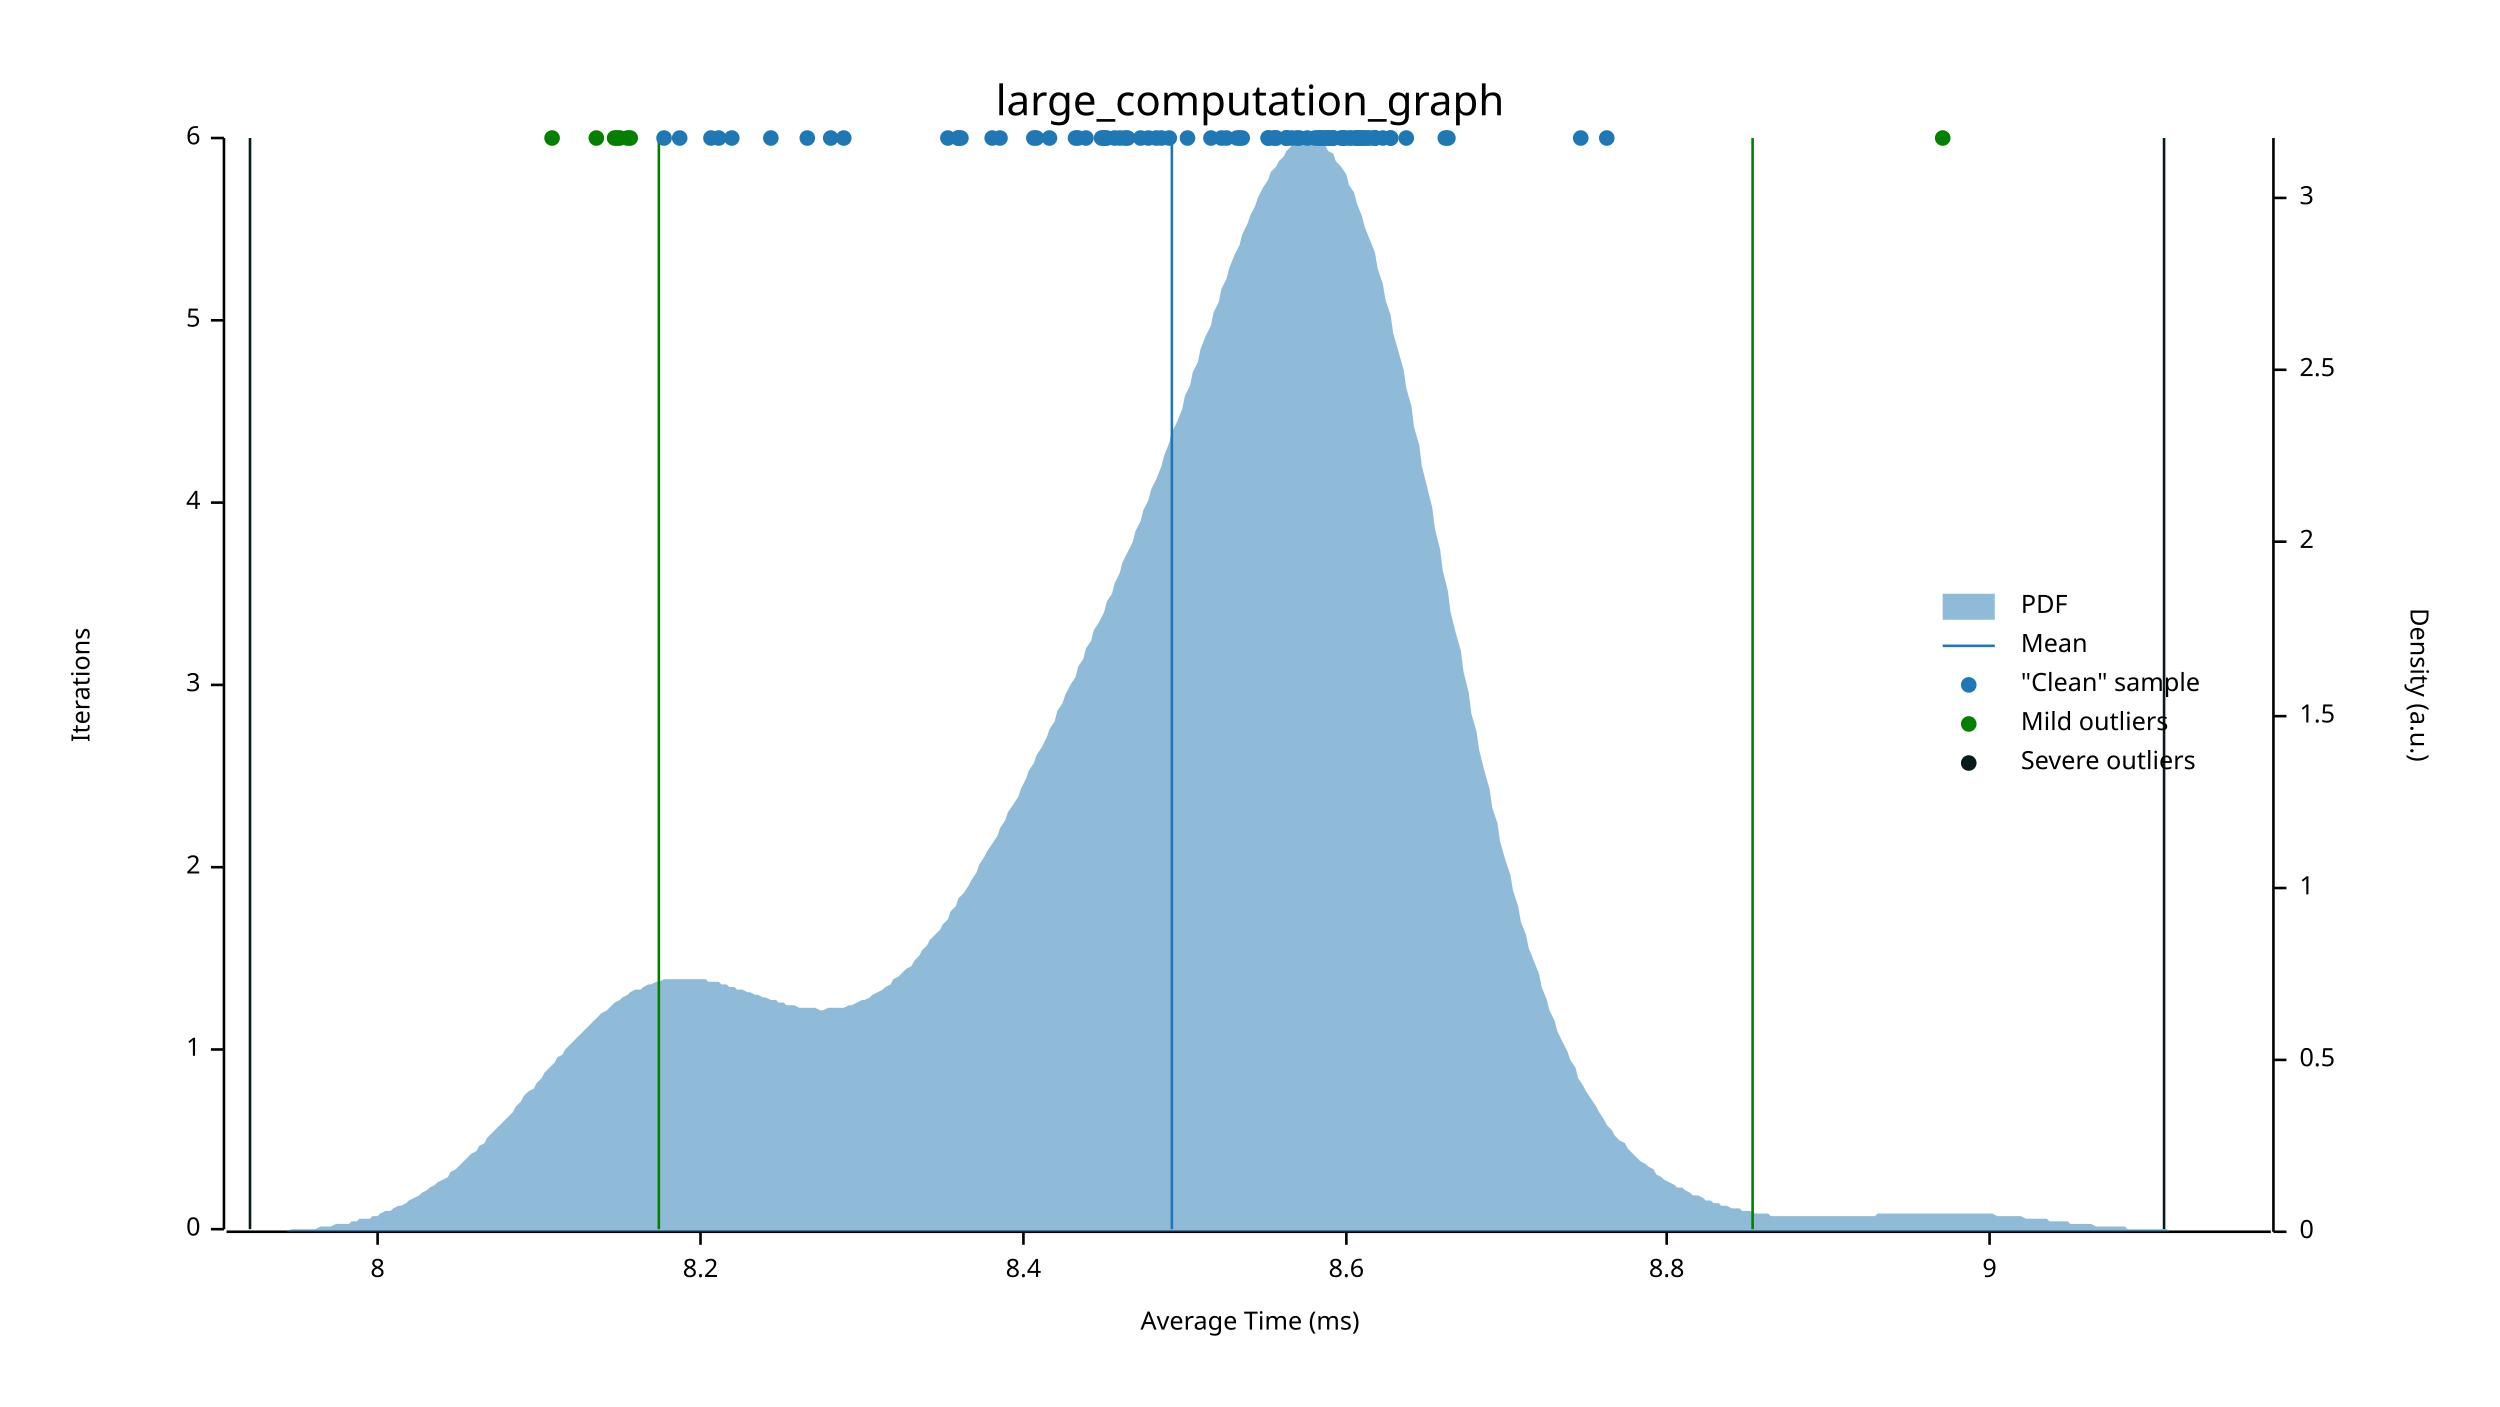
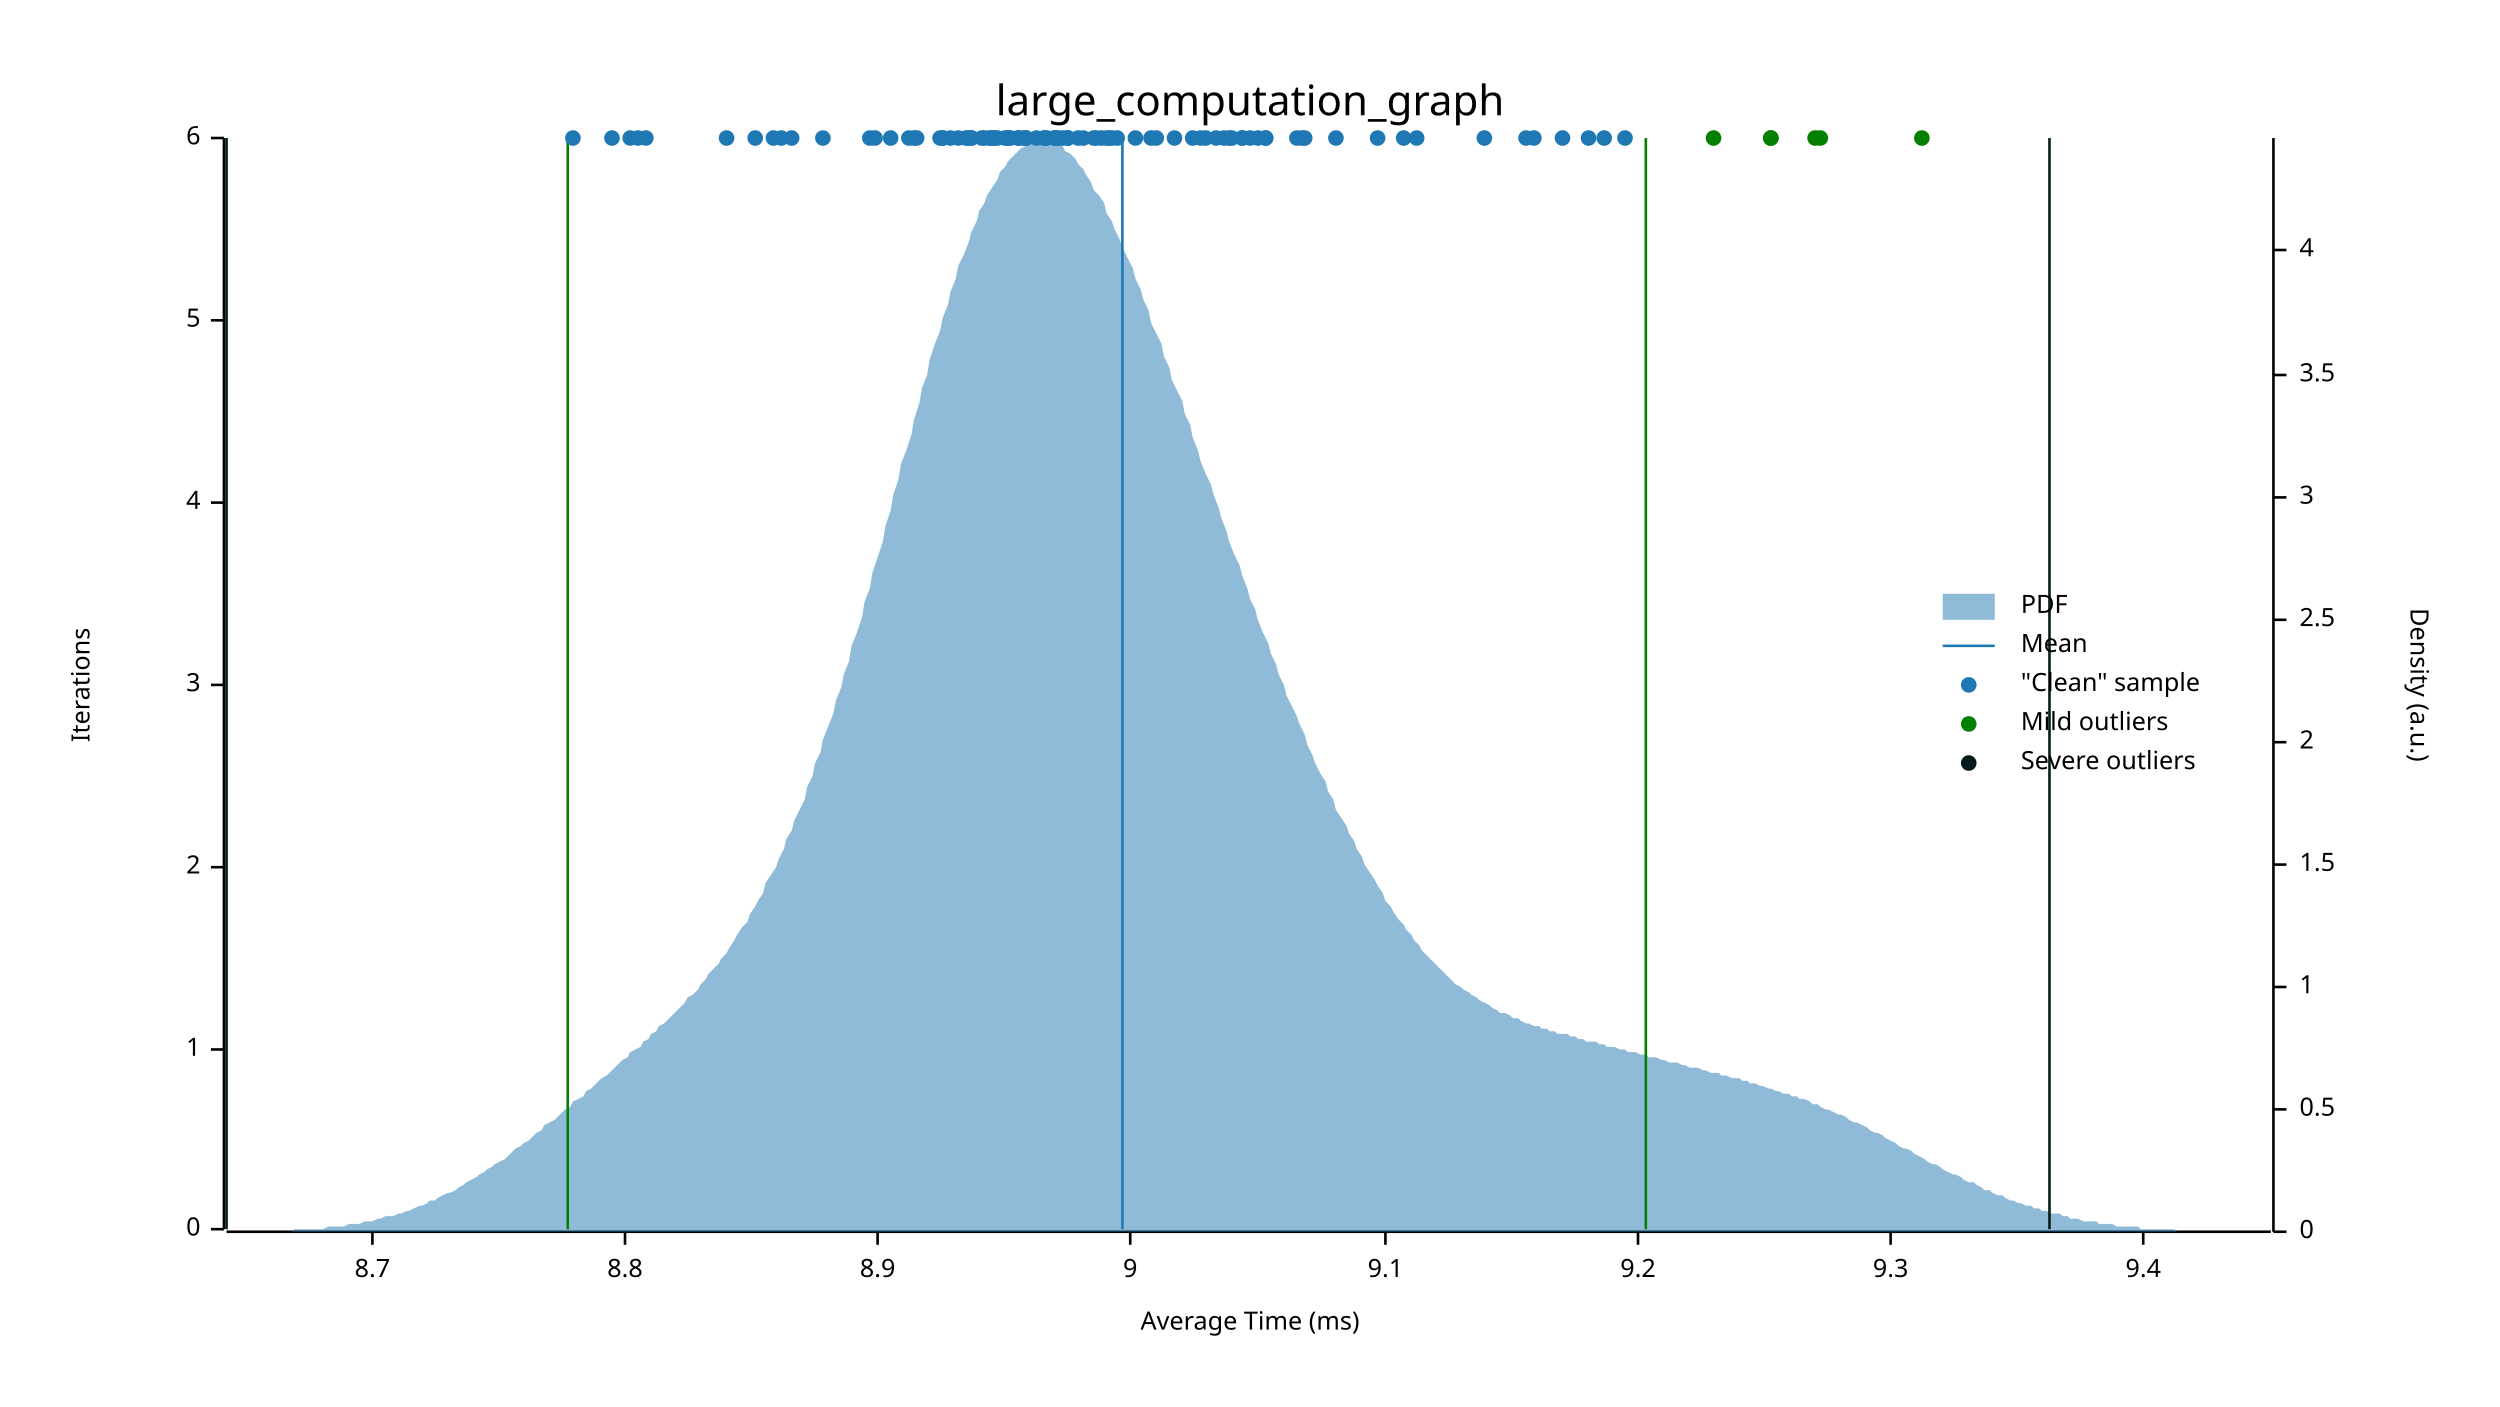
<svg xmlns="http://www.w3.org/2000/svg" width="960" height="540" viewBox="0 0 960 540">
  <text x="480" y="32" dy="0.76em" text-anchor="middle" font-family="sans-serif" font-size="16.129" opacity="1" fill="#000000">
large_computation_graph
</text>
  <text x="27" y="263" dy="0.76em" text-anchor="middle" font-family="sans-serif" font-size="9.677" opacity="1" fill="#000000" transform="rotate(270, 27, 263)">
Iterations
</text>
  <text x="480" y="513" dy="-0.5ex" text-anchor="middle" font-family="sans-serif" font-size="9.677" opacity="1" fill="#000000">
Average Time (ms)
</text>
  <polyline fill="none" opacity="1" stroke="#000000" stroke-width="1" points="86,53 86,472 " />
  <text x="77" y="472" dy="0.5ex" text-anchor="end" font-family="sans-serif" font-size="9.677" opacity="1" fill="#000000">
0
</text>
  <polyline fill="none" opacity="1" stroke="#000000" stroke-width="1" points="81,472 86,472 " />
  <text x="77" y="403" dy="0.5ex" text-anchor="end" font-family="sans-serif" font-size="9.677" opacity="1" fill="#000000">
1
</text>
  <polyline fill="none" opacity="1" stroke="#000000" stroke-width="1" points="81,403 86,403 " />
  <text x="77" y="333" dy="0.5ex" text-anchor="end" font-family="sans-serif" font-size="9.677" opacity="1" fill="#000000">
2
</text>
  <polyline fill="none" opacity="1" stroke="#000000" stroke-width="1" points="81,333 86,333 " />
  <text x="77" y="263" dy="0.5ex" text-anchor="end" font-family="sans-serif" font-size="9.677" opacity="1" fill="#000000">
3
</text>
  <polyline fill="none" opacity="1" stroke="#000000" stroke-width="1" points="81,263 86,263 " />
  <text x="77" y="193" dy="0.5ex" text-anchor="end" font-family="sans-serif" font-size="9.677" opacity="1" fill="#000000">
4
</text>
  <polyline fill="none" opacity="1" stroke="#000000" stroke-width="1" points="81,193 86,193 " />
  <text x="77" y="123" dy="0.5ex" text-anchor="end" font-family="sans-serif" font-size="9.677" opacity="1" fill="#000000">
5
</text>
  <polyline fill="none" opacity="1" stroke="#000000" stroke-width="1" points="81,123 86,123 " />
  <text x="77" y="53" dy="0.5ex" text-anchor="end" font-family="sans-serif" font-size="9.677" opacity="1" fill="#000000">
6
</text>
  <polyline fill="none" opacity="1" stroke="#000000" stroke-width="1" points="81,53 86,53 " />
  <polyline fill="none" opacity="1" stroke="#000000" stroke-width="1" points="87,473 872,473 " />
-   <text x="145" y="483" dy="0.76em" text-anchor="middle" font-family="sans-serif" font-size="9.677" opacity="1" fill="#000000">
- 8
- </text>
-   <polyline fill="none" opacity="1" stroke="#000000" stroke-width="1" points="145,473 145,478 " />
-   <text x="269" y="483" dy="0.76em" text-anchor="middle" font-family="sans-serif" font-size="9.677" opacity="1" fill="#000000">
- 8.2
- </text>
-   <polyline fill="none" opacity="1" stroke="#000000" stroke-width="1" points="269,473 269,478 " />
-   <text x="393" y="483" dy="0.76em" text-anchor="middle" font-family="sans-serif" font-size="9.677" opacity="1" fill="#000000">
- 8.4
- </text>
-   <polyline fill="none" opacity="1" stroke="#000000" stroke-width="1" points="393,473 393,478 " />
-   <text x="517" y="483" dy="0.76em" text-anchor="middle" font-family="sans-serif" font-size="9.677" opacity="1" fill="#000000">
- 8.6
- </text>
-   <polyline fill="none" opacity="1" stroke="#000000" stroke-width="1" points="517,473 517,478 " />
-   <text x="640" y="483" dy="0.76em" text-anchor="middle" font-family="sans-serif" font-size="9.677" opacity="1" fill="#000000">
+   <text x="143" y="483" dy="0.76em" text-anchor="middle" font-family="sans-serif" font-size="9.677" opacity="1" fill="#000000">
+ 8.7
+ </text>
+   <polyline fill="none" opacity="1" stroke="#000000" stroke-width="1" points="143,473 143,478 " />
+   <text x="240" y="483" dy="0.76em" text-anchor="middle" font-family="sans-serif" font-size="9.677" opacity="1" fill="#000000">
8.8
</text>
-   <polyline fill="none" opacity="1" stroke="#000000" stroke-width="1" points="640,473 640,478 " />
-   <text x="764" y="483" dy="0.76em" text-anchor="middle" font-family="sans-serif" font-size="9.677" opacity="1" fill="#000000">
+   <polyline fill="none" opacity="1" stroke="#000000" stroke-width="1" points="240,473 240,478 " />
+   <text x="337" y="483" dy="0.76em" text-anchor="middle" font-family="sans-serif" font-size="9.677" opacity="1" fill="#000000">
+ 8.9
+ </text>
+   <polyline fill="none" opacity="1" stroke="#000000" stroke-width="1" points="337,473 337,478 " />
+   <text x="434" y="483" dy="0.76em" text-anchor="middle" font-family="sans-serif" font-size="9.677" opacity="1" fill="#000000">
9
</text>
-   <polyline fill="none" opacity="1" stroke="#000000" stroke-width="1" points="764,473 764,478 " />
+   <polyline fill="none" opacity="1" stroke="#000000" stroke-width="1" points="434,473 434,478 " />
+   <text x="532" y="483" dy="0.76em" text-anchor="middle" font-family="sans-serif" font-size="9.677" opacity="1" fill="#000000">
+ 9.1
+ </text>
+   <polyline fill="none" opacity="1" stroke="#000000" stroke-width="1" points="532,473 532,478 " />
+   <text x="629" y="483" dy="0.76em" text-anchor="middle" font-family="sans-serif" font-size="9.677" opacity="1" fill="#000000">
+ 9.2
+ </text>
+   <polyline fill="none" opacity="1" stroke="#000000" stroke-width="1" points="629,473 629,478 " />
+   <text x="726" y="483" dy="0.76em" text-anchor="middle" font-family="sans-serif" font-size="9.677" opacity="1" fill="#000000">
+ 9.3
+ </text>
+   <polyline fill="none" opacity="1" stroke="#000000" stroke-width="1" points="726,473 726,478 " />
+   <text x="823" y="483" dy="0.76em" text-anchor="middle" font-family="sans-serif" font-size="9.677" opacity="1" fill="#000000">
+ 9.4
+ </text>
+   <polyline fill="none" opacity="1" stroke="#000000" stroke-width="1" points="823,473 823,478 " />
  <text x="933" y="263" dy="0.76em" text-anchor="middle" font-family="sans-serif" font-size="9.677" opacity="1" fill="#000000" transform="rotate(90, 933, 263)">
Density (a.u.)
</text>
  <polyline fill="none" opacity="1" stroke="#000000" stroke-width="1" points="873,53 873,473 " />
  <text x="883" y="473" dy="0.5ex" text-anchor="start" font-family="sans-serif" font-size="9.677" opacity="1" fill="#000000">
0
</text>
  <polyline fill="none" opacity="1" stroke="#000000" stroke-width="1" points="873,473 878,473 " />
-   <text x="883" y="407" dy="0.5ex" text-anchor="start" font-family="sans-serif" font-size="9.677" opacity="1" fill="#000000">
+   <text x="883" y="426" dy="0.5ex" text-anchor="start" font-family="sans-serif" font-size="9.677" opacity="1" fill="#000000">
0.5
</text>
-   <polyline fill="none" opacity="1" stroke="#000000" stroke-width="1" points="873,407 878,407 " />
-   <text x="883" y="341" dy="0.5ex" text-anchor="start" font-family="sans-serif" font-size="9.677" opacity="1" fill="#000000">
+   <polyline fill="none" opacity="1" stroke="#000000" stroke-width="1" points="873,426 878,426 " />
+   <text x="883" y="379" dy="0.5ex" text-anchor="start" font-family="sans-serif" font-size="9.677" opacity="1" fill="#000000">
1
</text>
-   <polyline fill="none" opacity="1" stroke="#000000" stroke-width="1" points="873,341 878,341 " />
-   <text x="883" y="275" dy="0.5ex" text-anchor="start" font-family="sans-serif" font-size="9.677" opacity="1" fill="#000000">
+   <polyline fill="none" opacity="1" stroke="#000000" stroke-width="1" points="873,379 878,379 " />
+   <text x="883" y="332" dy="0.5ex" text-anchor="start" font-family="sans-serif" font-size="9.677" opacity="1" fill="#000000">
1.5
</text>
-   <polyline fill="none" opacity="1" stroke="#000000" stroke-width="1" points="873,275 878,275 " />
-   <text x="883" y="208" dy="0.5ex" text-anchor="start" font-family="sans-serif" font-size="9.677" opacity="1" fill="#000000">
+   <polyline fill="none" opacity="1" stroke="#000000" stroke-width="1" points="873,332 878,332 " />
+   <text x="883" y="285" dy="0.5ex" text-anchor="start" font-family="sans-serif" font-size="9.677" opacity="1" fill="#000000">
2
</text>
-   <polyline fill="none" opacity="1" stroke="#000000" stroke-width="1" points="873,208 878,208 " />
-   <text x="883" y="142" dy="0.5ex" text-anchor="start" font-family="sans-serif" font-size="9.677" opacity="1" fill="#000000">
+   <polyline fill="none" opacity="1" stroke="#000000" stroke-width="1" points="873,285 878,285 " />
+   <text x="883" y="238" dy="0.5ex" text-anchor="start" font-family="sans-serif" font-size="9.677" opacity="1" fill="#000000">
2.5
</text>
-   <polyline fill="none" opacity="1" stroke="#000000" stroke-width="1" points="873,142 878,142 " />
-   <text x="883" y="76" dy="0.5ex" text-anchor="start" font-family="sans-serif" font-size="9.677" opacity="1" fill="#000000">
+   <polyline fill="none" opacity="1" stroke="#000000" stroke-width="1" points="873,238 878,238 " />
+   <text x="883" y="191" dy="0.5ex" text-anchor="start" font-family="sans-serif" font-size="9.677" opacity="1" fill="#000000">
3
</text>
-   <polyline fill="none" opacity="1" stroke="#000000" stroke-width="1" points="873,76 878,76 " />
-   <polygon opacity="0.5" fill="#1F78B4" points="87,473 88,473 90,473 91,473 93,473 94,473 96,473 98,473 99,473 101,473 102,473 104,473 105,473 107,473 109,473 110,473 112,472 113,472 115,472 116,472 118,472 120,472 121,472 123,471 124,471 126,471 127,471 129,470 131,470 132,470 134,470 135,469 137,469 138,468 140,468 142,468 143,467 145,467 146,466 148,465 150,465 151,464 153,463 154,463 156,462 157,461 159,460 161,459 162,458 164,457 165,456 167,455 168,454 170,453 172,452 173,450 175,449 176,448 178,446 179,445 181,443 183,442 184,440 186,439 187,437 189,435 190,434 192,432 194,430 195,429 197,427 198,425 200,423 201,421 203,419 205,418 206,416 208,414 209,412 211,410 213,408 214,406 216,405 217,403 219,401 220,400 222,398 224,396 225,395 227,393 228,392 230,390 231,389 233,388 235,386 236,385 238,384 239,383 241,382 242,381 244,380 246,380 247,379 249,378 250,378 252,377 253,377 255,376 257,376 258,376 260,376 261,376 263,376 264,376 266,376 268,376 269,376 271,376 272,377 274,377 276,377 277,378 279,378 280,379 282,379 283,380 285,380 287,381 288,381 290,382 291,382 293,383 294,383 296,384 298,384 299,385 301,385 302,386 304,386 305,386 307,387 309,387 310,387 312,387 313,387 315,388 316,388 318,387 320,387 321,387 323,387 324,387 326,386 327,386 329,385 331,384 332,384 334,383 335,382 337,381 339,380 340,379 342,378 343,376 345,375 346,374 348,372 350,371 351,369 353,367 354,365 356,363 357,361 359,359 361,357 362,355 364,353 365,350 367,348 368,345 370,343 372,340 373,338 375,335 376,332 378,329 379,327 381,324 383,321 384,318 386,315 387,312 389,309 391,306 392,303 394,299 395,296 397,293 398,290 400,287 402,283 403,280 405,277 406,273 408,270 409,267 411,263 413,260 414,256 416,253 417,249 419,246 420,242 422,239 424,235 425,231 427,228 428,224 430,220 431,216 433,212 435,208 436,204 438,200 439,196 441,192 442,188 444,184 446,179 447,175 449,170 450,166 452,162 454,157 455,152 457,148 458,143 460,139 461,134 463,129 465,125 466,120 468,116 469,111 471,107 472,103 474,98 476,94 477,90 479,86 480,83 482,79 483,76 485,72 487,69 488,66 490,64 491,62 493,60 494,58 496,56 498,55 499,54 501,54 502,53 504,54 505,54 507,55 509,56 510,58 512,59 513,62 515,64 517,67 518,71 520,74 521,78 523,83 524,87 526,92 528,97 529,103 531,109 532,115 534,121 535,128 537,135 539,142 540,149 542,156 543,164 545,171 546,179 548,187 550,195 551,203 553,211 554,219 556,227 557,235 559,243 561,250 562,258 564,266 565,274 567,281 568,288 570,296 572,303 573,310 575,316 576,323 578,330 580,336 581,342 583,348 584,354 586,359 587,364 589,369 591,374 592,379 594,384 595,388 597,392 598,396 600,400 602,404 603,407 605,410 606,414 608,417 609,419 611,422 613,425 614,427 616,430 617,432 619,434 620,436 622,438 624,439 625,441 627,443 628,444 630,446 632,447 633,448 635,449 636,451 638,452 639,453 641,454 643,455 644,456 646,456 647,457 649,458 650,459 652,459 654,460 655,461 657,461 658,462 660,462 661,463 663,463 665,464 666,464 668,464 669,465 671,465 672,465 674,466 676,466 677,466 679,466 680,467 682,467 683,467 685,467 687,467 688,467 690,467 691,467 693,467 695,467 696,467 698,467 699,467 701,467 702,467 704,467 706,467 707,467 709,467 710,467 712,467 713,467 715,467 717,467 718,467 720,467 721,466 723,466 724,466 726,466 728,466 729,466 731,466 732,466 734,466 735,466 737,466 739,466 740,466 742,466 743,466 745,466 746,466 748,466 750,466 751,466 753,466 754,466 756,466 758,466 759,466 761,466 762,466 764,466 765,466 767,467 769,467 770,467 772,467 773,467 775,467 776,467 778,468 780,468 781,468 783,468 784,468 786,468 787,469 789,469 791,469 792,469 794,469 795,470 797,470 798,470 800,470 802,470 803,470 805,471 806,471 808,471 809,471 811,471 813,471 814,471 816,471 817,472 819,472 821,472 822,472 824,472 825,472 827,472 828,472 830,472 832,472 833,473 835,473 836,473 838,473 839,473 841,473 843,473 844,473 846,473 847,473 849,473 850,473 852,473 854,473 855,473 857,473 858,473 860,473 861,473 863,473 865,473 866,473 868,473 869,473 871,473 873,473 873,473 87,473 " />
-   <polyline fill="none" opacity="1" stroke="#1F78B4" stroke-width="1" points="450,472 450,53 " />
-   <polyline fill="none" opacity="1" stroke="#057F00" stroke-width="1" points="253,472 253,53 " />
-   <polyline fill="none" opacity="1" stroke="#057F00" stroke-width="1" points="673,472 673,53 " />
-   <polyline fill="none" opacity="1" stroke="#071A1C" stroke-width="1" points="96,472 96,53 " />
-   <polyline fill="none" opacity="1" stroke="#071A1C" stroke-width="1" points="831,472 831,53 " />
-   <circle cx="523" cy="53" r="3" opacity="1" fill="#1F78B4" stroke="none" stroke-width="1" />
-   <circle cx="476" cy="53" r="3" opacity="1" fill="#1F78B4" stroke="none" stroke-width="1" />
-   <circle cx="540" cy="53" r="3" opacity="1" fill="#1F78B4" stroke="none" stroke-width="1" />
-   <circle cx="617" cy="53" r="3" opacity="1" fill="#1F78B4" stroke="none" stroke-width="1" />
-   <circle cx="507" cy="53" r="3" opacity="1" fill="#1F78B4" stroke="none" stroke-width="1" />
-   <circle cx="522" cy="53" r="3" opacity="1" fill="#1F78B4" stroke="none" stroke-width="1" />
-   <circle cx="449" cy="53" r="3" opacity="1" fill="#1F78B4" stroke="none" stroke-width="1" />
+   <polyline fill="none" opacity="1" stroke="#000000" stroke-width="1" points="873,191 878,191 " />
+   <text x="883" y="144" dy="0.5ex" text-anchor="start" font-family="sans-serif" font-size="9.677" opacity="1" fill="#000000">
+ 3.5
+ </text>
+   <polyline fill="none" opacity="1" stroke="#000000" stroke-width="1" points="873,144 878,144 " />
+   <text x="883" y="96" dy="0.5ex" text-anchor="start" font-family="sans-serif" font-size="9.677" opacity="1" fill="#000000">
+ 4
+ </text>
+   <polyline fill="none" opacity="1" stroke="#000000" stroke-width="1" points="873,96 878,96 " />
+   <polygon opacity="0.5" fill="#1F78B4" points="87,473 88,473 90,473 91,473 93,473 94,473 96,473 98,473 99,473 101,473 102,473 104,473 105,473 107,473 109,473 110,473 112,473 113,472 115,472 116,472 118,472 120,472 121,472 123,472 124,472 126,471 127,471 129,471 131,471 132,471 134,470 135,470 137,470 138,470 140,469 142,469 143,469 145,468 146,468 148,467 150,467 151,467 153,466 154,466 156,465 157,465 159,464 161,463 162,463 164,462 165,461 167,461 168,460 170,459 172,458 173,458 175,457 176,456 178,455 179,454 181,453 183,452 184,451 186,450 187,449 189,448 190,447 192,446 194,445 195,444 197,442 198,441 200,440 201,439 203,438 205,436 206,435 208,434 209,432 211,431 213,430 214,429 216,427 217,426 219,425 220,423 222,422 224,421 225,419 227,418 228,417 230,415 231,414 233,413 235,411 236,410 238,408 239,407 241,406 242,404 244,403 246,402 247,400 249,399 250,397 252,396 253,394 255,393 257,391 258,390 260,388 261,387 263,385 264,383 266,382 268,380 269,378 271,376 272,374 274,372 276,370 277,368 279,366 280,364 282,361 283,359 285,356 287,354 288,351 290,348 291,346 293,343 294,339 296,336 298,333 299,330 301,326 302,322 304,319 305,315 307,311 309,307 310,302 312,298 313,293 315,289 316,284 318,279 320,274 321,269 323,264 324,259 326,254 327,248 329,243 331,237 332,231 334,226 335,220 337,214 339,208 340,202 342,196 343,190 345,184 346,178 348,173 350,167 351,161 353,155 354,149 356,144 357,138 359,132 361,127 362,122 364,117 365,112 367,107 368,102 370,98 372,93 373,89 375,85 376,81 378,78 379,75 381,72 383,69 384,66 386,64 387,62 389,60 391,58 392,57 394,56 395,55 397,54 398,54 400,53 402,54 403,54 405,55 406,55 408,56 409,58 411,59 413,61 414,63 416,65 417,67 419,70 420,73 422,75 424,78 425,82 427,85 428,88 430,92 431,95 433,99 435,103 436,107 438,111 439,115 441,119 442,124 444,128 446,132 447,137 449,141 450,146 452,150 454,154 455,159 457,163 458,168 460,173 461,177 463,182 465,186 466,190 468,195 469,199 471,204 472,208 474,213 476,217 477,221 479,226 480,230 482,234 483,238 485,243 487,247 488,251 490,255 491,259 493,263 494,267 496,271 498,275 499,278 501,282 502,286 504,290 505,293 507,297 509,300 510,304 512,307 513,311 515,314 517,317 518,320 520,323 521,326 523,329 524,332 526,335 528,338 529,340 531,343 532,346 534,348 535,350 537,353 539,355 540,357 542,359 543,361 545,363 546,365 548,367 550,369 551,370 553,372 554,373 556,375 557,376 559,378 561,379 562,380 564,381 565,382 567,383 568,384 570,385 572,386 573,387 575,388 576,389 578,389 580,390 581,391 583,391 584,392 586,393 587,393 589,394 591,394 592,395 594,395 595,396 597,396 598,397 600,397 602,397 603,398 605,398 606,399 608,399 609,400 611,400 613,400 614,401 616,401 617,402 619,402 620,402 622,403 624,403 625,404 627,404 628,404 630,405 632,405 633,406 635,406 636,406 638,407 639,407 641,408 643,408 644,408 646,409 647,409 649,410 650,410 652,410 654,411 655,411 657,412 658,412 660,412 661,413 663,413 665,414 666,414 668,414 669,415 671,415 672,416 674,416 676,417 677,417 679,418 680,418 682,419 683,419 685,420 687,420 688,421 690,421 691,422 693,422 695,423 696,424 698,424 699,425 701,426 702,426 704,427 706,428 707,428 709,429 710,430 712,431 713,431 715,432 717,433 718,434 720,435 721,435 723,436 724,437 726,438 728,439 729,440 731,441 732,441 734,442 735,443 737,444 739,445 740,446 742,447 743,447 745,448 746,449 748,450 750,451 751,451 753,452 754,453 756,454 758,454 759,455 761,456 762,457 764,457 765,458 767,459 769,459 770,460 772,461 773,461 775,462 776,462 778,463 780,463 781,464 783,464 784,465 786,465 787,466 789,466 791,466 792,467 794,467 795,468 797,468 798,468 800,469 802,469 803,469 805,469 806,470 808,470 809,470 811,470 813,471 814,471 816,471 817,471 819,471 821,471 822,472 824,472 825,472 827,472 828,472 830,472 832,472 833,472 835,472 836,473 838,473 839,473 841,473 843,473 844,473 846,473 847,473 849,473 850,473 852,473 854,473 855,473 857,473 858,473 860,473 861,473 863,473 865,473 866,473 868,473 869,473 871,473 873,473 873,473 87,473 " />
+   <polyline fill="none" opacity="1" stroke="#1F78B4" stroke-width="1" points="431,472 431,53 " />
+   <polyline fill="none" opacity="1" stroke="#057F00" stroke-width="1" points="218,472 218,53 " />
+   <polyline fill="none" opacity="1" stroke="#057F00" stroke-width="1" points="632,472 632,53 " />
+   <polyline fill="none" opacity="1" stroke="#071A1C" stroke-width="1" points="87,472 87,53 " />
+   <polyline fill="none" opacity="1" stroke="#071A1C" stroke-width="1" points="787,472 787,53 " />
+   <circle cx="334" cy="53" r="3" opacity="1" fill="#1F78B4" stroke="none" stroke-width="1" />
+   <circle cx="300" cy="53" r="3" opacity="1" fill="#1F78B4" stroke="none" stroke-width="1" />
+   <circle cx="378" cy="53" r="3" opacity="1" fill="#1F78B4" stroke="none" stroke-width="1" />
+   <circle cx="336" cy="53" r="3" opacity="1" fill="#1F78B4" stroke="none" stroke-width="1" />
+   <circle cx="235" cy="53" r="3" opacity="1" fill="#1F78B4" stroke="none" stroke-width="1" />
+   <circle cx="290" cy="53" r="3" opacity="1" fill="#1F78B4" stroke="none" stroke-width="1" />
+   <circle cx="220" cy="53" r="3" opacity="1" fill="#1F78B4" stroke="none" stroke-width="1" />
+   <circle cx="248" cy="53" r="3" opacity="1" fill="#1F78B4" stroke="none" stroke-width="1" />
+   <circle cx="279" cy="53" r="3" opacity="1" fill="#1F78B4" stroke="none" stroke-width="1" />
+   <circle cx="245" cy="53" r="3" opacity="1" fill="#1F78B4" stroke="none" stroke-width="1" />
+   <circle cx="242" cy="53" r="3" opacity="1" fill="#1F78B4" stroke="none" stroke-width="1" />
+   <circle cx="297" cy="53" r="3" opacity="1" fill="#1F78B4" stroke="none" stroke-width="1" />
+   <circle cx="349" cy="53" r="3" opacity="1" fill="#1F78B4" stroke="none" stroke-width="1" />
+   <circle cx="342" cy="53" r="3" opacity="1" fill="#1F78B4" stroke="none" stroke-width="1" />
+   <circle cx="610" cy="53" r="3" opacity="1" fill="#1F78B4" stroke="none" stroke-width="1" />
+   <circle cx="624" cy="53" r="3" opacity="1" fill="#1F78B4" stroke="none" stroke-width="1" />
+   <circle cx="529" cy="53" r="3" opacity="1" fill="#1F78B4" stroke="none" stroke-width="1" />
  <circle cx="477" cy="53" r="3" opacity="1" fill="#1F78B4" stroke="none" stroke-width="1" />
-   <circle cx="403" cy="53" r="3" opacity="1" fill="#1F78B4" stroke="none" stroke-width="1" />
-   <circle cx="273" cy="53" r="3" opacity="1" fill="#1F78B4" stroke="none" stroke-width="1" />
-   <circle cx="364" cy="53" r="3" opacity="1" fill="#1F78B4" stroke="none" stroke-width="1" />
-   <circle cx="413" cy="53" r="3" opacity="1" fill="#1F78B4" stroke="none" stroke-width="1" />
-   <circle cx="512" cy="53" r="3" opacity="1" fill="#1F78B4" stroke="none" stroke-width="1" />
-   <circle cx="556" cy="53" r="3" opacity="1" fill="#1F78B4" stroke="none" stroke-width="1" />
-   <circle cx="417" cy="53" r="3" opacity="1" fill="#1F78B4" stroke="none" stroke-width="1" />
-   <circle cx="424" cy="53" r="3" opacity="1" fill="#1F78B4" stroke="none" stroke-width="1" />
-   <circle cx="518" cy="53" r="3" opacity="1" fill="#1F78B4" stroke="none" stroke-width="1" />
-   <circle cx="521" cy="53" r="3" opacity="1" fill="#1F78B4" stroke="none" stroke-width="1" />
-   <circle cx="494" cy="53" r="3" opacity="1" fill="#1F78B4" stroke="none" stroke-width="1" />
+   <circle cx="513" cy="53" r="3" opacity="1" fill="#1F78B4" stroke="none" stroke-width="1" />
+   <circle cx="544" cy="53" r="3" opacity="1" fill="#1F78B4" stroke="none" stroke-width="1" />
+   <circle cx="498" cy="53" r="3" opacity="1" fill="#1F78B4" stroke="none" stroke-width="1" />
+   <circle cx="377" cy="53" r="3" opacity="1" fill="#1F78B4" stroke="none" stroke-width="1" />
+   <circle cx="486" cy="53" r="3" opacity="1" fill="#1F78B4" stroke="none" stroke-width="1" />
+   <circle cx="501" cy="53" r="3" opacity="1" fill="#1F78B4" stroke="none" stroke-width="1" />
+   <circle cx="461" cy="53" r="3" opacity="1" fill="#1F78B4" stroke="none" stroke-width="1" />
+   <circle cx="616" cy="53" r="3" opacity="1" fill="#1F78B4" stroke="none" stroke-width="1" />
  <circle cx="444" cy="53" r="3" opacity="1" fill="#1F78B4" stroke="none" stroke-width="1" />
-   <circle cx="494" cy="53" r="3" opacity="1" fill="#1F78B4" stroke="none" stroke-width="1" />
-   <circle cx="510" cy="53" r="3" opacity="1" fill="#1F78B4" stroke="none" stroke-width="1" />
-   <circle cx="555" cy="53" r="3" opacity="1" fill="#1F78B4" stroke="none" stroke-width="1" />
-   <circle cx="424" cy="53" r="3" opacity="1" fill="#1F78B4" stroke="none" stroke-width="1" />
+   <circle cx="361" cy="53" r="3" opacity="1" fill="#1F78B4" stroke="none" stroke-width="1" />
+   <circle cx="394" cy="53" r="3" opacity="1" fill="#1F78B4" stroke="none" stroke-width="1" />
+   <circle cx="423" cy="53" r="3" opacity="1" fill="#1F78B4" stroke="none" stroke-width="1" />
+   <circle cx="467" cy="53" r="3" opacity="1" fill="#1F78B4" stroke="none" stroke-width="1" />
+   <circle cx="380" cy="53" r="3" opacity="1" fill="#1F78B4" stroke="none" stroke-width="1" />
+   <circle cx="406" cy="53" r="3" opacity="1" fill="#1F78B4" stroke="none" stroke-width="1" />
+   <circle cx="408" cy="53" r="3" opacity="1" fill="#1F78B4" stroke="none" stroke-width="1" />
+   <circle cx="362" cy="53" r="3" opacity="1" fill="#1F78B4" stroke="none" stroke-width="1" />
+   <circle cx="393" cy="53" r="3" opacity="1" fill="#1F78B4" stroke="none" stroke-width="1" />
+   <circle cx="316" cy="53" r="3" opacity="1" fill="#1F78B4" stroke="none" stroke-width="1" />
+   <circle cx="368" cy="53" r="3" opacity="1" fill="#1F78B4" stroke="none" stroke-width="1" />
+   <circle cx="381" cy="53" r="3" opacity="1" fill="#1F78B4" stroke="none" stroke-width="1" />
+   <circle cx="420" cy="53" r="3" opacity="1" fill="#1F78B4" stroke="none" stroke-width="1" />
+   <circle cx="388" cy="53" r="3" opacity="1" fill="#1F78B4" stroke="none" stroke-width="1" />
+   <circle cx="410" cy="53" r="3" opacity="1" fill="#1F78B4" stroke="none" stroke-width="1" />
+   <circle cx="351" cy="53" r="3" opacity="1" fill="#1F78B4" stroke="none" stroke-width="1" />
+   <circle cx="406" cy="53" r="3" opacity="1" fill="#1F78B4" stroke="none" stroke-width="1" />
+   <circle cx="500" cy="53" r="3" opacity="1" fill="#1F78B4" stroke="none" stroke-width="1" />
+   <circle cx="401" cy="53" r="3" opacity="1" fill="#1F78B4" stroke="none" stroke-width="1" />
+   <circle cx="405" cy="53" r="3" opacity="1" fill="#1F78B4" stroke="none" stroke-width="1" />
+   <circle cx="387" cy="53" r="3" opacity="1" fill="#1F78B4" stroke="none" stroke-width="1" />
+   <circle cx="427" cy="53" r="3" opacity="1" fill="#1F78B4" stroke="none" stroke-width="1" />
+   <circle cx="463" cy="53" r="3" opacity="1" fill="#1F78B4" stroke="none" stroke-width="1" />
+   <circle cx="387" cy="53" r="3" opacity="1" fill="#1F78B4" stroke="none" stroke-width="1" />
+   <circle cx="405" cy="53" r="3" opacity="1" fill="#1F78B4" stroke="none" stroke-width="1" />
+   <circle cx="416" cy="53" r="3" opacity="1" fill="#1F78B4" stroke="none" stroke-width="1" />
+   <circle cx="570" cy="53" r="3" opacity="1" fill="#1F78B4" stroke="none" stroke-width="1" />
+   <circle cx="386" cy="53" r="3" opacity="1" fill="#1F78B4" stroke="none" stroke-width="1" />
+   <circle cx="410" cy="53" r="3" opacity="1" fill="#1F78B4" stroke="none" stroke-width="1" />
+   <circle cx="429" cy="53" r="3" opacity="1" fill="#1F78B4" stroke="none" stroke-width="1" />
+   <circle cx="436" cy="53" r="3" opacity="1" fill="#1F78B4" stroke="none" stroke-width="1" />
  <circle cx="414" cy="53" r="3" opacity="1" fill="#1F78B4" stroke="none" stroke-width="1" />
+   <circle cx="451" cy="53" r="3" opacity="1" fill="#1F78B4" stroke="none" stroke-width="1" />
+   <circle cx="486" cy="53" r="3" opacity="1" fill="#1F78B4" stroke="none" stroke-width="1" />
+   <circle cx="586" cy="53" r="3" opacity="1" fill="#1F78B4" stroke="none" stroke-width="1" />
+   <circle cx="477" cy="53" r="3" opacity="1" fill="#1F78B4" stroke="none" stroke-width="1" />
  <circle cx="398" cy="53" r="3" opacity="1" fill="#1F78B4" stroke="none" stroke-width="1" />
-   <circle cx="465" cy="53" r="3" opacity="1" fill="#1F78B4" stroke="none" stroke-width="1" />
-   <circle cx="441" cy="53" r="3" opacity="1" fill="#1F78B4" stroke="none" stroke-width="1" />
-   <circle cx="528" cy="53" r="3" opacity="1" fill="#1F78B4" stroke="none" stroke-width="1" />
-   <circle cx="507" cy="53" r="3" opacity="1" fill="#1F78B4" stroke="none" stroke-width="1" />
-   <circle cx="281" cy="53" r="3" opacity="1" fill="#1F78B4" stroke="none" stroke-width="1" />
-   <circle cx="310" cy="53" r="3" opacity="1" fill="#1F78B4" stroke="none" stroke-width="1" />
-   <circle cx="534" cy="53" r="3" opacity="1" fill="#1F78B4" stroke="none" stroke-width="1" />
-   <circle cx="509" cy="53" r="3" opacity="1" fill="#1F78B4" stroke="none" stroke-width="1" />
-   <circle cx="512" cy="53" r="3" opacity="1" fill="#1F78B4" stroke="none" stroke-width="1" />
-   <circle cx="487" cy="53" r="3" opacity="1" fill="#1F78B4" stroke="none" stroke-width="1" />
-   <circle cx="369" cy="53" r="3" opacity="1" fill="#1F78B4" stroke="none" stroke-width="1" />
-   <circle cx="368" cy="53" r="3" opacity="1" fill="#1F78B4" stroke="none" stroke-width="1" />
-   <circle cx="531" cy="53" r="3" opacity="1" fill="#1F78B4" stroke="none" stroke-width="1" />
-   <circle cx="324" cy="53" r="3" opacity="1" fill="#1F78B4" stroke="none" stroke-width="1" />
-   <circle cx="261" cy="53" r="3" opacity="1" fill="#1F78B4" stroke="none" stroke-width="1" />
-   <circle cx="276" cy="53" r="3" opacity="1" fill="#1F78B4" stroke="none" stroke-width="1" />
-   <circle cx="296" cy="53" r="3" opacity="1" fill="#1F78B4" stroke="none" stroke-width="1" />
+   <circle cx="391" cy="53" r="3" opacity="1" fill="#1F78B4" stroke="none" stroke-width="1" />
+   <circle cx="373" cy="53" r="3" opacity="1" fill="#1F78B4" stroke="none" stroke-width="1" />
+   <circle cx="480" cy="53" r="3" opacity="1" fill="#1F78B4" stroke="none" stroke-width="1" />
+   <circle cx="372" cy="53" r="3" opacity="1" fill="#1F78B4" stroke="none" stroke-width="1" />
  <circle cx="381" cy="53" r="3" opacity="1" fill="#1F78B4" stroke="none" stroke-width="1" />
-   <circle cx="508" cy="53" r="3" opacity="1" fill="#1F78B4" stroke="none" stroke-width="1" />
-   <circle cx="528" cy="53" r="3" opacity="1" fill="#1F78B4" stroke="none" stroke-width="1" />
-   <circle cx="528" cy="53" r="3" opacity="1" fill="#1F78B4" stroke="none" stroke-width="1" />
-   <circle cx="498" cy="53" r="3" opacity="1" fill="#1F78B4" stroke="none" stroke-width="1" />
-   <circle cx="511" cy="53" r="3" opacity="1" fill="#1F78B4" stroke="none" stroke-width="1" />
-   <circle cx="516" cy="53" r="3" opacity="1" fill="#1F78B4" stroke="none" stroke-width="1" />
-   <circle cx="397" cy="53" r="3" opacity="1" fill="#1F78B4" stroke="none" stroke-width="1" />
-   <circle cx="446" cy="53" r="3" opacity="1" fill="#1F78B4" stroke="none" stroke-width="1" />
-   <circle cx="428" cy="53" r="3" opacity="1" fill="#1F78B4" stroke="none" stroke-width="1" />
-   <circle cx="607" cy="53" r="3" opacity="1" fill="#1F78B4" stroke="none" stroke-width="1" />
-   <circle cx="469" cy="53" r="3" opacity="1" fill="#1F78B4" stroke="none" stroke-width="1" />
-   <circle cx="516" cy="53" r="3" opacity="1" fill="#1F78B4" stroke="none" stroke-width="1" />
-   <circle cx="384" cy="53" r="3" opacity="1" fill="#1F78B4" stroke="none" stroke-width="1" />
-   <circle cx="490" cy="53" r="3" opacity="1" fill="#1F78B4" stroke="none" stroke-width="1" />
-   <circle cx="496" cy="53" r="3" opacity="1" fill="#1F78B4" stroke="none" stroke-width="1" />
-   <circle cx="487" cy="53" r="3" opacity="1" fill="#1F78B4" stroke="none" stroke-width="1" />
-   <circle cx="471" cy="53" r="3" opacity="1" fill="#1F78B4" stroke="none" stroke-width="1" />
-   <circle cx="523" cy="53" r="3" opacity="1" fill="#1F78B4" stroke="none" stroke-width="1" />
-   <circle cx="507" cy="53" r="3" opacity="1" fill="#1F78B4" stroke="none" stroke-width="1" />
-   <circle cx="524" cy="53" r="3" opacity="1" fill="#1F78B4" stroke="none" stroke-width="1" />
-   <circle cx="507" cy="53" r="3" opacity="1" fill="#1F78B4" stroke="none" stroke-width="1" />
-   <circle cx="430" cy="53" r="3" opacity="1" fill="#1F78B4" stroke="none" stroke-width="1" />
-   <circle cx="432" cy="53" r="3" opacity="1" fill="#1F78B4" stroke="none" stroke-width="1" />
-   <circle cx="490" cy="53" r="3" opacity="1" fill="#1F78B4" stroke="none" stroke-width="1" />
-   <circle cx="519" cy="53" r="3" opacity="1" fill="#1F78B4" stroke="none" stroke-width="1" />
-   <circle cx="502" cy="53" r="3" opacity="1" fill="#1F78B4" stroke="none" stroke-width="1" />
-   <circle cx="510" cy="53" r="3" opacity="1" fill="#1F78B4" stroke="none" stroke-width="1" />
-   <circle cx="515" cy="53" r="3" opacity="1" fill="#1F78B4" stroke="none" stroke-width="1" />
-   <circle cx="526" cy="53" r="3" opacity="1" fill="#1F78B4" stroke="none" stroke-width="1" />
-   <circle cx="525" cy="53" r="3" opacity="1" fill="#1F78B4" stroke="none" stroke-width="1" />
-   <circle cx="534" cy="53" r="3" opacity="1" fill="#1F78B4" stroke="none" stroke-width="1" />
-   <circle cx="505" cy="53" r="3" opacity="1" fill="#1F78B4" stroke="none" stroke-width="1" />
-   <circle cx="521" cy="53" r="3" opacity="1" fill="#1F78B4" stroke="none" stroke-width="1" />
+   <circle cx="362" cy="53" r="3" opacity="1" fill="#1F78B4" stroke="none" stroke-width="1" />
+   <circle cx="373" cy="53" r="3" opacity="1" fill="#1F78B4" stroke="none" stroke-width="1" />
+   <circle cx="394" cy="53" r="3" opacity="1" fill="#1F78B4" stroke="none" stroke-width="1" />
+   <circle cx="539" cy="53" r="3" opacity="1" fill="#1F78B4" stroke="none" stroke-width="1" />
+   <circle cx="401" cy="53" r="3" opacity="1" fill="#1F78B4" stroke="none" stroke-width="1" />
+   <circle cx="382" cy="53" r="3" opacity="1" fill="#1F78B4" stroke="none" stroke-width="1" />
+   <circle cx="410" cy="53" r="3" opacity="1" fill="#1F78B4" stroke="none" stroke-width="1" />
+   <circle cx="365" cy="53" r="3" opacity="1" fill="#1F78B4" stroke="none" stroke-width="1" />
+   <circle cx="472" cy="53" r="3" opacity="1" fill="#1F78B4" stroke="none" stroke-width="1" />
+   <circle cx="402" cy="53" r="3" opacity="1" fill="#1F78B4" stroke="none" stroke-width="1" />
+   <circle cx="589" cy="53" r="3" opacity="1" fill="#1F78B4" stroke="none" stroke-width="1" />
  <circle cx="425" cy="53" r="3" opacity="1" fill="#1F78B4" stroke="none" stroke-width="1" />
-   <circle cx="494" cy="53" r="3" opacity="1" fill="#1F78B4" stroke="none" stroke-width="1" />
-   <circle cx="319" cy="53" r="3" opacity="1" fill="#1F78B4" stroke="none" stroke-width="1" />
-   <circle cx="499" cy="53" r="3" opacity="1" fill="#1F78B4" stroke="none" stroke-width="1" />
-   <circle cx="506" cy="53" r="3" opacity="1" fill="#1F78B4" stroke="none" stroke-width="1" />
-   <circle cx="456" cy="53" r="3" opacity="1" fill="#1F78B4" stroke="none" stroke-width="1" />
-   <circle cx="521" cy="53" r="3" opacity="1" fill="#1F78B4" stroke="none" stroke-width="1" />
-   <circle cx="475" cy="53" r="3" opacity="1" fill="#1F78B4" stroke="none" stroke-width="1" />
-   <circle cx="255" cy="53" r="3" opacity="1" fill="#1F78B4" stroke="none" stroke-width="1" />
-   <circle cx="433" cy="53" r="3" opacity="1" fill="#1F78B4" stroke="none" stroke-width="1" />
-   <circle cx="438" cy="53" r="3" opacity="1" fill="#1F78B4" stroke="none" stroke-width="1" />
-   <circle cx="368" cy="53" r="3" opacity="1" fill="#1F78B4" stroke="none" stroke-width="1" />
-   <circle cx="423" cy="53" r="3" opacity="1" fill="#1F78B4" stroke="none" stroke-width="1" />
-   <circle cx="489" cy="53" r="3" opacity="1" fill="#1F78B4" stroke="none" stroke-width="1" />
-   <circle cx="516" cy="53" r="3" opacity="1" fill="#1F78B4" stroke="none" stroke-width="1" />
-   <circle cx="242" cy="53" r="3" opacity="1" fill="#057F00" stroke="none" stroke-width="1" />
-   <circle cx="238" cy="53" r="3" opacity="1" fill="#057F00" stroke="none" stroke-width="1" />
-   <circle cx="236" cy="53" r="3" opacity="1" fill="#057F00" stroke="none" stroke-width="1" />
-   <circle cx="229" cy="53" r="3" opacity="1" fill="#057F00" stroke="none" stroke-width="1" />
-   <circle cx="212" cy="53" r="3" opacity="1" fill="#057F00" stroke="none" stroke-width="1" />
-   <circle cx="241" cy="53" r="3" opacity="1" fill="#057F00" stroke="none" stroke-width="1" />
-   <circle cx="237" cy="53" r="3" opacity="1" fill="#057F00" stroke="none" stroke-width="1" />
-   <circle cx="746" cy="53" r="3" opacity="1" fill="#057F00" stroke="none" stroke-width="1" />
+   <circle cx="391" cy="53" r="3" opacity="1" fill="#1F78B4" stroke="none" stroke-width="1" />
+   <circle cx="600" cy="53" r="3" opacity="1" fill="#1F78B4" stroke="none" stroke-width="1" />
+   <circle cx="483" cy="53" r="3" opacity="1" fill="#1F78B4" stroke="none" stroke-width="1" />
+   <circle cx="458" cy="53" r="3" opacity="1" fill="#1F78B4" stroke="none" stroke-width="1" />
+   <circle cx="421" cy="53" r="3" opacity="1" fill="#1F78B4" stroke="none" stroke-width="1" />
+   <circle cx="473" cy="53" r="3" opacity="1" fill="#1F78B4" stroke="none" stroke-width="1" />
+   <circle cx="442" cy="53" r="3" opacity="1" fill="#1F78B4" stroke="none" stroke-width="1" />
+   <circle cx="470" cy="53" r="3" opacity="1" fill="#1F78B4" stroke="none" stroke-width="1" />
+   <circle cx="426" cy="53" r="3" opacity="1" fill="#1F78B4" stroke="none" stroke-width="1" />
+   <circle cx="304" cy="53" r="3" opacity="1" fill="#1F78B4" stroke="none" stroke-width="1" />
+   <circle cx="371" cy="53" r="3" opacity="1" fill="#1F78B4" stroke="none" stroke-width="1" />
+   <circle cx="352" cy="53" r="3" opacity="1" fill="#1F78B4" stroke="none" stroke-width="1" />
+   <circle cx="383" cy="53" r="3" opacity="1" fill="#1F78B4" stroke="none" stroke-width="1" />
+   <circle cx="680" cy="53" r="3" opacity="1" fill="#057F00" stroke="none" stroke-width="1" />
+   <circle cx="738" cy="53" r="3" opacity="1" fill="#057F00" stroke="none" stroke-width="1" />
+   <circle cx="697" cy="53" r="3" opacity="1" fill="#057F00" stroke="none" stroke-width="1" />
+   <circle cx="658" cy="53" r="3" opacity="1" fill="#057F00" stroke="none" stroke-width="1" />
+   <circle cx="680" cy="53" r="3" opacity="1" fill="#057F00" stroke="none" stroke-width="1" />
+   <circle cx="699" cy="53" r="3" opacity="1" fill="#057F00" stroke="none" stroke-width="1" />
  <text x="776" y="228" dy="0.76em" text-anchor="start" font-family="sans-serif" font-size="9.677" opacity="1" fill="#000000">
PDF
</text>
  <text x="776" y="243" dy="0.76em" text-anchor="start" font-family="sans-serif" font-size="9.677" opacity="1" fill="#000000">
Mean
</text>
  <text x="776" y="258" dy="0.76em" text-anchor="start" font-family="sans-serif" font-size="9.677" opacity="1" fill="#000000">
"Clean" sample
</text>
  <text x="776" y="273" dy="0.76em" text-anchor="start" font-family="sans-serif" font-size="9.677" opacity="1" fill="#000000">
Mild outliers
</text>
  <text x="776" y="288" dy="0.76em" text-anchor="start" font-family="sans-serif" font-size="9.677" opacity="1" fill="#000000">
Severe outliers
</text>
  <rect x="746" y="228" width="20" height="10" opacity="0.5" fill="#1F78B4" stroke="none" />
  <polyline fill="none" opacity="1" stroke="#1F78B4" stroke-width="1" points="746,248 766,248 " />
  <circle cx="756" cy="263" r="3" opacity="1" fill="#1F78B4" stroke="none" stroke-width="1" />
  <circle cx="756" cy="278" r="3" opacity="1" fill="#057F00" stroke="none" stroke-width="1" />
  <circle cx="756" cy="293" r="3" opacity="1" fill="#071A1C" stroke="none" stroke-width="1" />
</svg>
